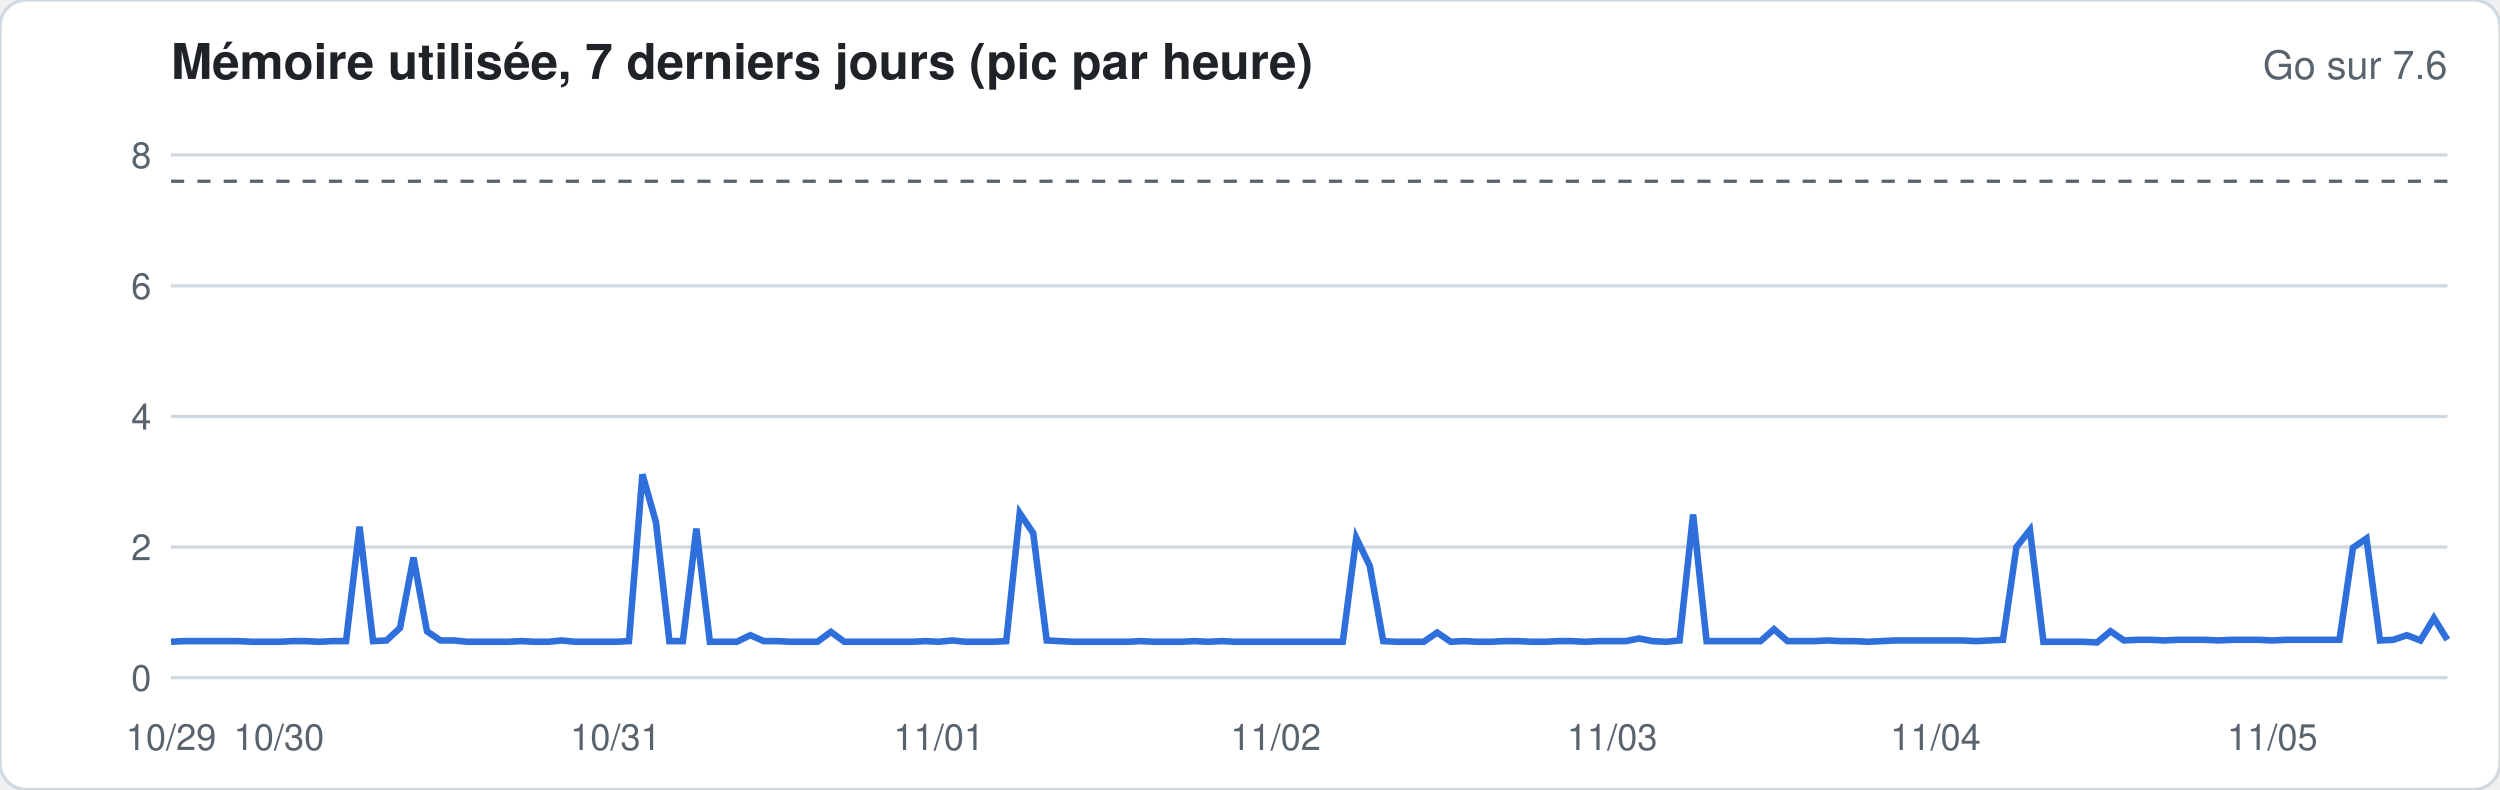
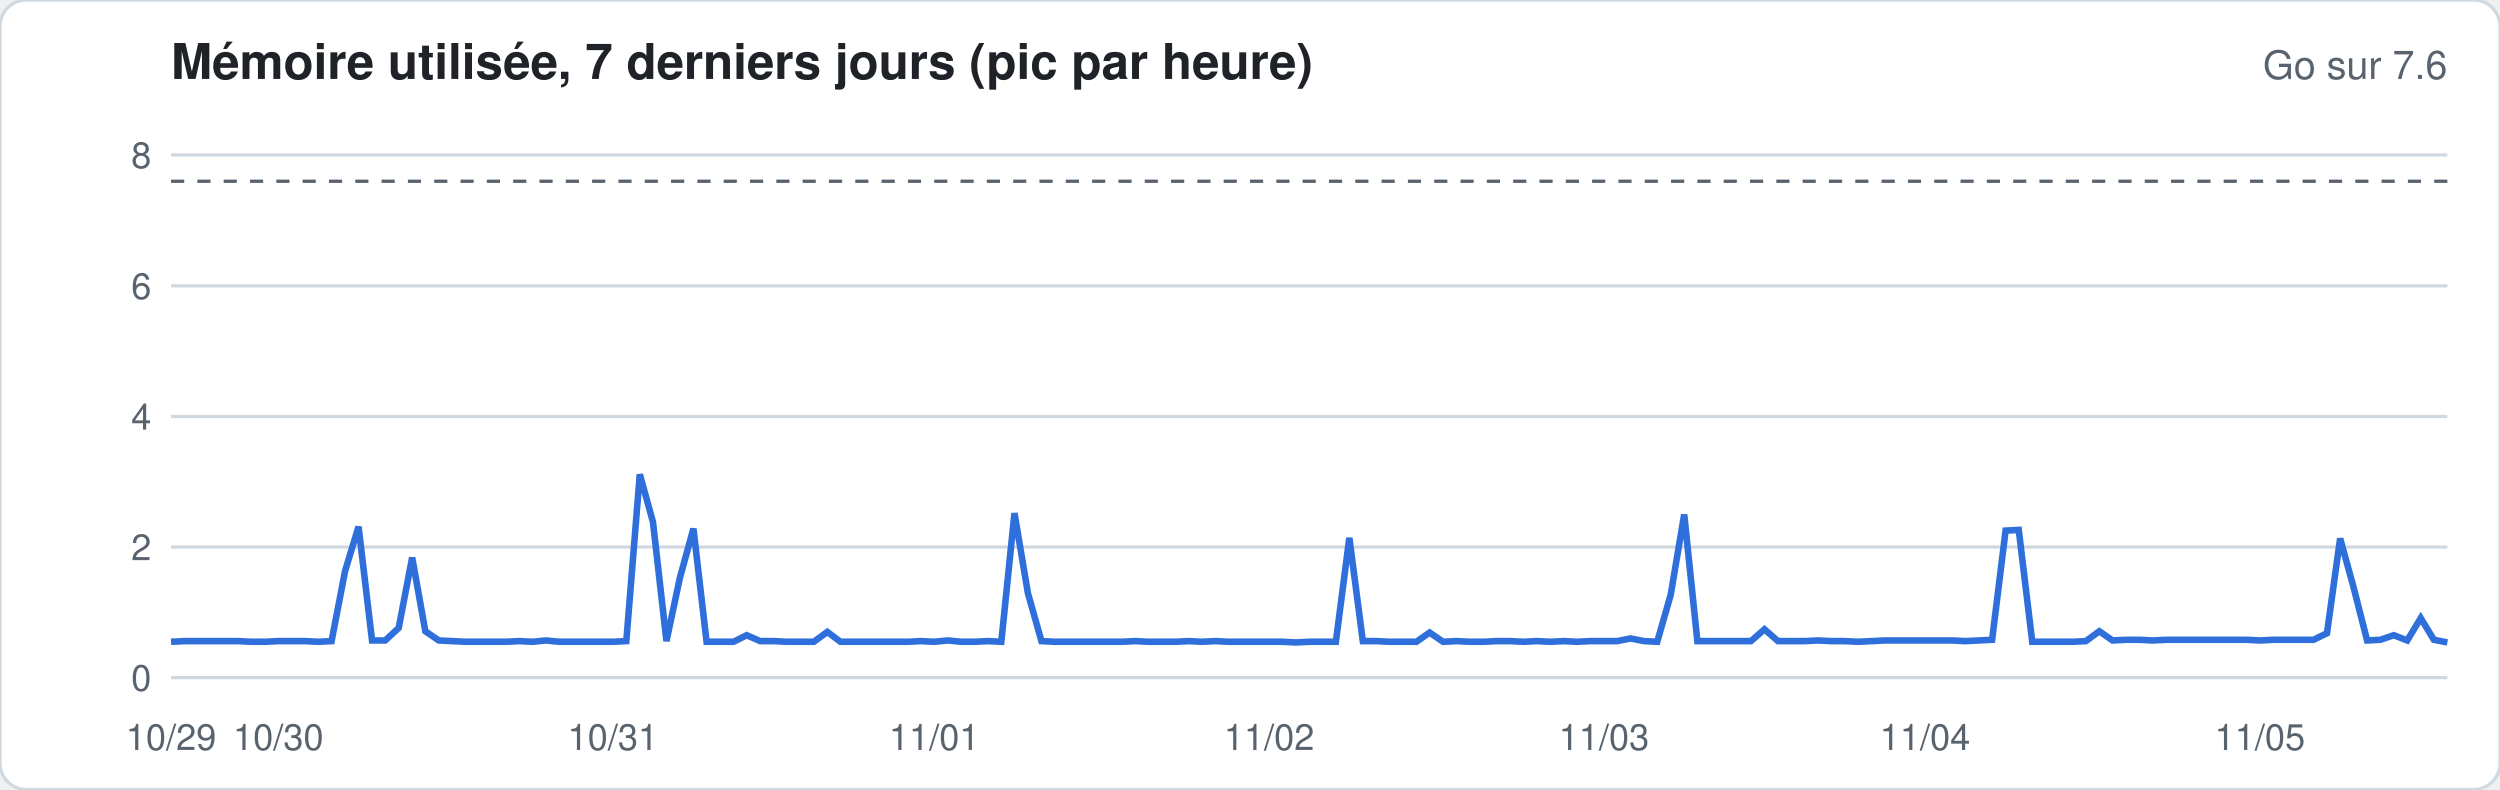
<svg xmlns="http://www.w3.org/2000/svg" width="760" height="240" viewBox="0 0 760 240" font-family="-apple-system,Segoe UI,Helvetica,Arial,sans-serif">
  <rect width="760" height="240" rx="8" fill="#ffffff" stroke="#d1d9e0" />
  <text x="52" y="24" font-size="15" font-weight="600" fill="#1f2328">Mémoire utilisée, 7 derniers jours (pic par heure)</text>
  <text x="744" y="24" font-size="12" fill="#59636e" text-anchor="end">Go sur 7.6</text>
  <line x1="52" x2="744" y1="206.0" y2="206.0" stroke="#d1d9e0" stroke-width="1" />
  <text x="46" y="210.0" font-size="11" fill="#59636e" text-anchor="end">0</text>
  <line x1="52" x2="744" y1="166.3" y2="166.3" stroke="#d1d9e0" stroke-width="1" />
  <text x="46" y="170.3" font-size="11" fill="#59636e" text-anchor="end">2</text>
  <line x1="52" x2="744" y1="126.6" y2="126.6" stroke="#d1d9e0" stroke-width="1" />
  <text x="46" y="130.6" font-size="11" fill="#59636e" text-anchor="end">4</text>
  <line x1="52" x2="744" y1="86.9" y2="86.9" stroke="#d1d9e0" stroke-width="1" />
  <text x="46" y="90.9" font-size="11" fill="#59636e" text-anchor="end">6</text>
  <line x1="52" x2="744" y1="47.1" y2="47.1" stroke="#d1d9e0" stroke-width="1" />
  <text x="46" y="51.1" font-size="11" fill="#59636e" text-anchor="end">8</text>
  <line x1="52" x2="744" y1="55.1" y2="55.1" stroke="#59636e" stroke-dasharray="4 4" />
-   <polyline fill="none" stroke="#2f6fdb" stroke-width="2" points="52.0,195.1 56.1,194.9 60.2,194.9 64.3,194.9 68.4,194.9 72.5,194.9 76.6,195.1 80.7,195.1 84.8,195.1 88.9,194.9 92.9,194.9 97.0,195.1 101.1,194.9 105.2,194.9 109.3,160.1 113.4,194.9 117.5,194.7 121.6,190.9 125.7,169.5 129.8,191.9 133.9,194.7 138.0,194.7 142.1,195.1 146.2,195.1 150.3,195.1 154.4,195.1 158.5,194.9 162.6,195.1 166.7,195.1 170.7,194.7 174.8,195.1 178.9,195.1 183.0,195.1 187.1,195.1 191.2,194.9 195.3,144.2 199.4,158.7 203.5,194.9 207.6,194.9 211.7,160.7 215.8,195.1 219.9,195.1 224.0,195.1 228.1,193.1 232.2,194.9 236.3,194.9 240.4,195.1 244.4,195.1 248.5,195.1 252.6,192.1 256.7,195.1 260.8,195.1 264.9,195.1 269.0,195.1 273.1,195.1 277.2,195.1 281.3,194.9 285.4,195.1 289.5,194.7 293.6,195.1 297.7,195.1 301.8,195.1 305.9,194.9 310.0,156.0 314.1,162.1 318.2,194.7 322.2,194.9 326.3,195.1 330.4,195.1 334.5,195.1 338.6,195.1 342.7,195.1 346.8,194.9 350.9,195.1 355.0,195.1 359.1,195.1 363.2,194.9 367.3,195.1 371.4,194.9 375.5,195.1 379.6,195.1 383.7,195.1 387.8,195.1 391.9,195.1 396.0,195.1 400.0,195.1 404.1,195.1 408.2,195.1 412.3,163.5 416.4,172.0 420.5,194.9 424.6,195.1 428.7,195.1 432.8,195.1 436.9,192.3 441.0,195.1 445.1,194.9 449.2,195.1 453.3,195.1 457.4,194.9 461.5,194.9 465.6,195.1 469.7,195.1 473.8,194.9 477.8,194.9 481.9,195.1 486.0,194.9 490.1,194.9 494.2,194.9 498.3,194.1 502.4,194.9 506.5,195.1 510.6,194.7 514.7,156.4 518.8,194.9 522.9,194.9 527.0,194.9 531.1,194.9 535.2,194.9 539.3,191.3 543.4,194.9 547.5,194.9 551.6,194.9 555.6,194.7 559.7,194.9 563.8,194.9 567.9,195.1 572.0,194.9 576.1,194.7 580.2,194.7 584.3,194.7 588.4,194.7 592.5,194.7 596.6,194.7 600.7,194.9 604.8,194.7 608.9,194.5 613.0,166.3 617.1,161.1 621.2,195.1 625.3,195.1 629.3,195.1 633.4,195.1 637.5,195.3 641.6,191.9 645.7,194.7 649.8,194.5 653.9,194.5 658.0,194.7 662.1,194.5 666.2,194.5 670.3,194.5 674.4,194.7 678.5,194.5 682.6,194.5 686.7,194.5 690.8,194.7 694.9,194.5 699.0,194.5 703.1,194.5 707.1,194.5 711.2,194.5 715.3,166.5 719.4,163.7 723.5,194.7 727.6,194.5 731.7,193.1 735.8,194.7 739.9,187.9 744.0,194.5" />
+   <polyline fill="none" stroke="#2f6fdb" stroke-width="2" points="52.0,195.1 56.1,194.9 60.1,194.9 64.2,194.9 68.3,194.9 72.4,194.9 76.4,195.1 80.5,195.1 84.6,194.9 88.6,194.9 92.7,194.9 96.8,195.1 100.8,194.9 104.9,173.6 109.0,160.1 113.1,194.7 117.1,194.7 121.2,190.9 125.3,169.5 129.3,191.9 133.4,194.7 137.5,194.9 141.6,195.1 145.6,195.1 149.7,195.1 153.8,195.1 157.8,194.9 161.9,195.1 166.0,194.7 170.0,195.1 174.1,195.1 178.2,195.1 182.3,195.1 186.3,195.1 190.4,194.9 194.5,144.2 198.5,158.7 202.6,194.9 206.7,175.6 210.8,160.7 214.8,195.1 218.9,195.1 223.0,195.1 227.0,193.1 231.1,194.9 235.2,194.9 239.2,195.1 243.3,195.1 247.4,195.1 251.5,192.1 255.5,195.1 259.6,195.1 263.7,195.1 267.7,195.1 271.8,195.1 275.9,195.1 280.0,194.9 284.0,195.1 288.1,194.7 292.2,195.1 296.2,195.1 300.3,194.9 304.4,195.1 308.4,156.0 312.5,180.4 316.6,194.9 320.7,195.1 324.7,195.1 328.8,195.1 332.9,195.1 336.9,195.1 341.0,195.1 345.1,194.9 349.2,195.1 353.2,195.1 357.3,195.1 361.4,194.9 365.4,195.1 369.5,194.9 373.6,195.1 377.6,195.1 381.7,195.1 385.8,195.1 389.9,195.1 393.9,195.3 398.0,195.1 402.1,195.1 406.1,195.1 410.2,163.5 414.3,194.9 418.4,194.9 422.4,195.1 426.5,195.1 430.6,195.1 434.6,192.3 438.7,195.1 442.8,194.9 446.8,195.1 450.9,195.1 455.0,194.9 459.1,194.9 463.1,195.1 467.2,194.9 471.3,195.1 475.3,194.9 479.4,195.1 483.5,194.9 487.6,194.9 491.6,194.9 495.7,194.1 499.8,194.9 503.8,195.1 507.9,180.8 512.0,156.4 516.0,194.9 520.1,194.9 524.2,194.9 528.3,194.9 532.3,194.9 536.4,191.3 540.5,194.9 544.5,194.9 548.6,194.9 552.7,194.7 556.8,194.9 560.8,194.9 564.9,195.1 569.0,194.9 573.0,194.7 577.1,194.7 581.2,194.7 585.2,194.7 589.3,194.7 593.4,194.7 597.5,194.9 601.5,194.7 605.6,194.5 609.7,161.3 613.7,161.1 617.8,195.1 621.9,195.1 626.0,195.1 630.0,195.1 634.1,194.9 638.2,191.9 642.2,194.7 646.3,194.5 650.4,194.5 654.4,194.7 658.5,194.5 662.6,194.5 666.7,194.5 670.7,194.5 674.8,194.5 678.9,194.5 682.9,194.5 687.0,194.7 691.1,194.5 695.2,194.5 699.2,194.5 703.3,194.5 707.4,192.5 711.4,163.7 715.5,178.6 719.6,194.7 723.6,194.5 727.7,193.1 731.8,194.7 735.9,187.9 739.9,194.5 744.0,195.3" />
  <text x="52.0" y="228" font-size="11" fill="#59636e" text-anchor="middle">10/29</text>
-   <text x="84.8" y="228" font-size="11" fill="#59636e" text-anchor="middle">10/30</text>
-   <text x="187.1" y="228" font-size="11" fill="#59636e" text-anchor="middle">10/31</text>
-   <text x="285.4" y="228" font-size="11" fill="#59636e" text-anchor="middle">11/01</text>
-   <text x="387.8" y="228" font-size="11" fill="#59636e" text-anchor="middle">11/02</text>
-   <text x="490.1" y="228" font-size="11" fill="#59636e" text-anchor="middle">11/03</text>
-   <text x="588.4" y="228" font-size="11" fill="#59636e" text-anchor="middle">11/04</text>
-   <text x="690.8" y="228" font-size="11" fill="#59636e" text-anchor="middle">11/05</text>
+   <text x="84.6" y="228" font-size="11" fill="#59636e" text-anchor="middle">10/30</text>
+   <text x="186.3" y="228" font-size="11" fill="#59636e" text-anchor="middle">10/31</text>
+   <text x="284.0" y="228" font-size="11" fill="#59636e" text-anchor="middle">11/01</text>
+   <text x="385.8" y="228" font-size="11" fill="#59636e" text-anchor="middle">11/02</text>
+   <text x="487.6" y="228" font-size="11" fill="#59636e" text-anchor="middle">11/03</text>
+   <text x="585.2" y="228" font-size="11" fill="#59636e" text-anchor="middle">11/04</text>
+   <text x="687.0" y="228" font-size="11" fill="#59636e" text-anchor="middle">11/05</text>
</svg>
